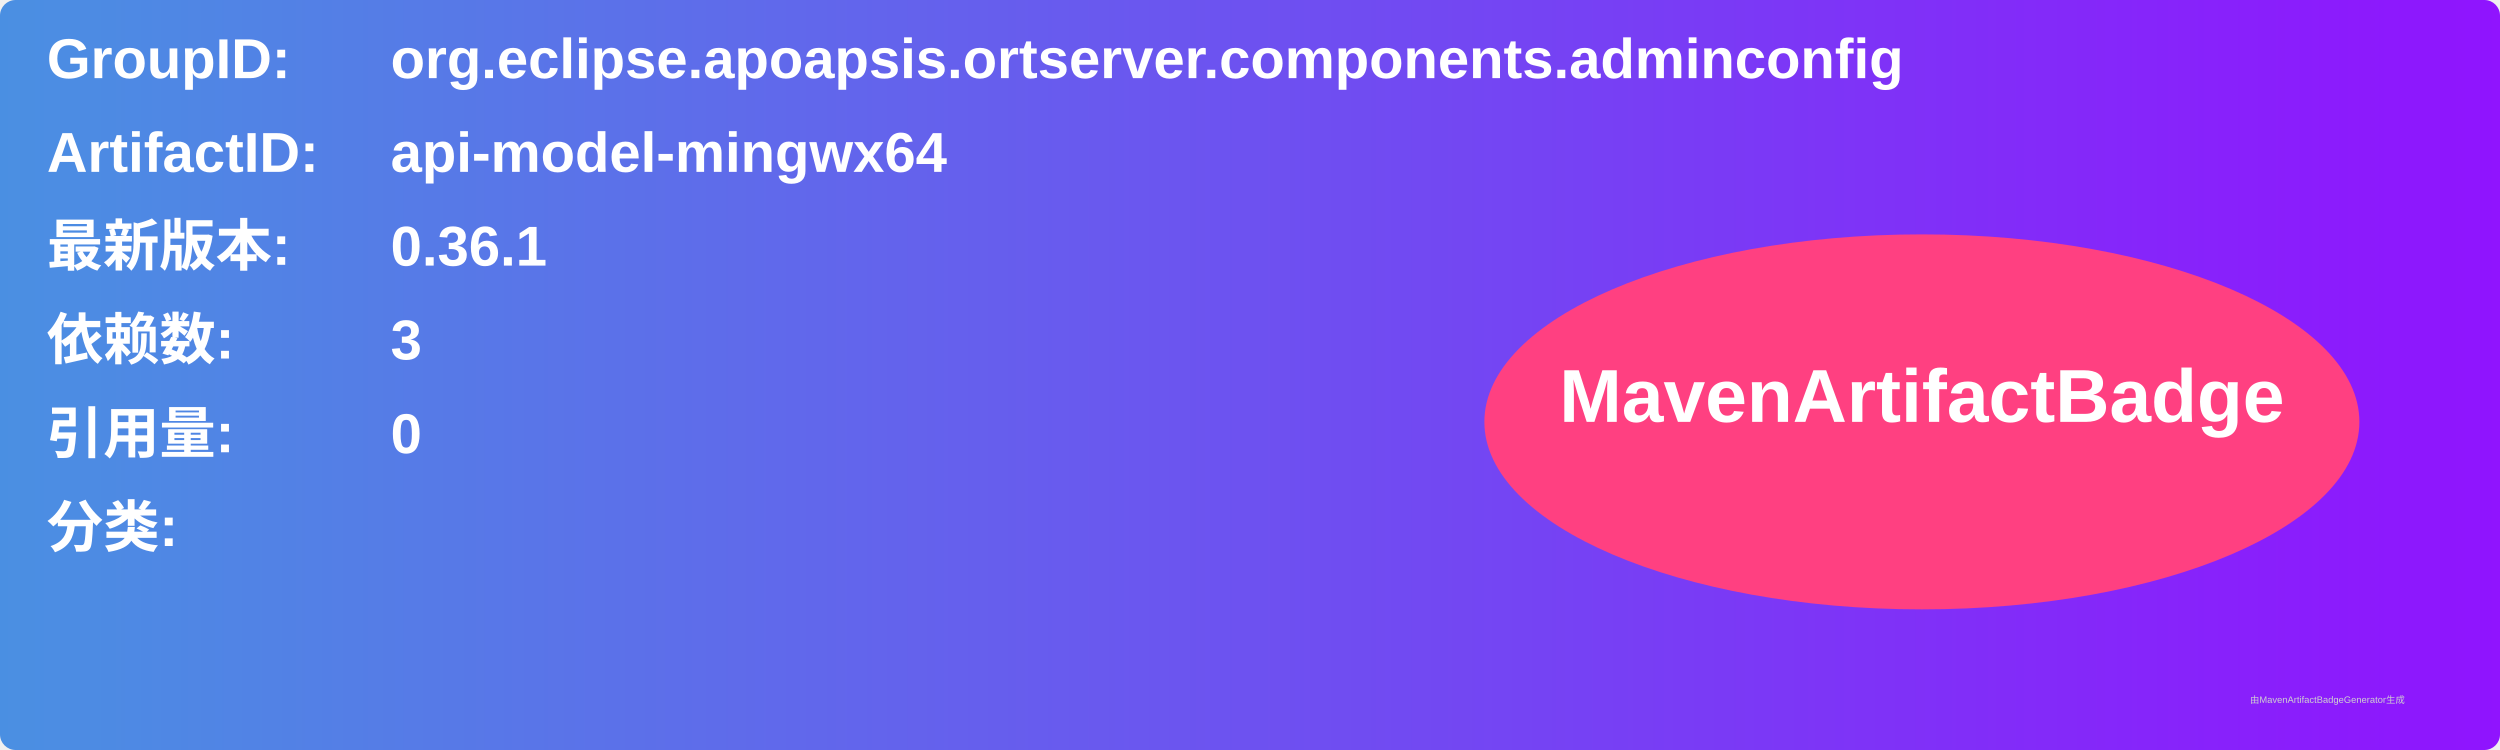
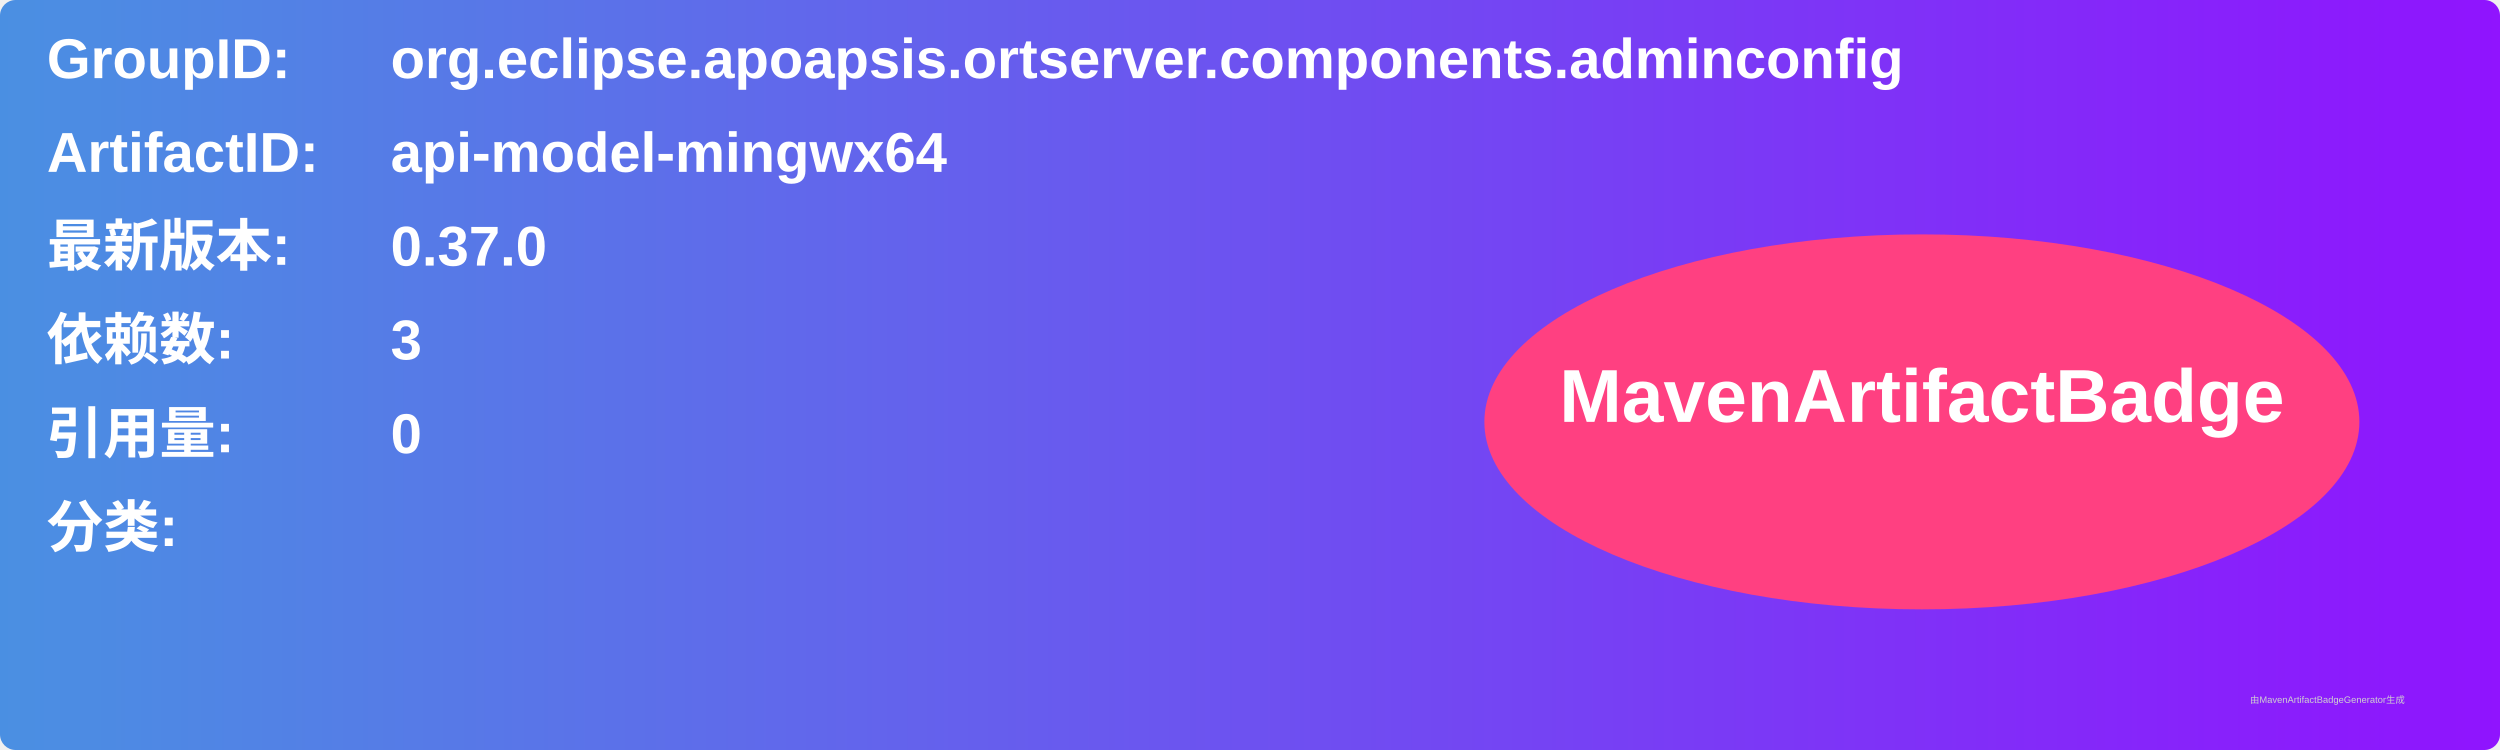
<svg xmlns="http://www.w3.org/2000/svg" width="800" height="240" viewBox="0 0 800 240">
  <linearGradient id="grad" x1="0%" y1="0%" x2="100%" y2="0%">
    <stop offset="0%" stop-color="#4a90e2" />
    <stop offset="100%" stop-color="#9013fe" />
  </linearGradient>
  <rect width="100%" height="100%" rx="5" ry="5" fill="url(#grad)" />
  <g transform="translate(15, 15)">
    <text x="0" y="10" font-family="Arial" font-size="18" fill="white" font-weight="bold" width="260">GroupID:</text>
    <text x="110" y="10" font-family="Arial" font-size="18" fill="white" font-weight="bold" width="460">org.eclipse.apoapsis.ortserver.components.adminconfig</text>
    <text x="0" y="40" font-family="Arial" font-size="18" fill="white" font-weight="bold" width="260">ArtifactID:</text>
    <text x="110" y="40" font-family="Arial" font-size="18" fill="white" font-weight="bold" width="460">api-model-mingwx64</text>
    <text x="0" y="70" font-family="Arial" font-size="18" fill="white" font-weight="bold">最新版本:</text>
    <text x="110" y="70" font-family="Arial" font-size="18" fill="white" font-weight="bold">
-       <tspan font-weight="bold">0.36.1</tspan>
+       <tspan font-weight="bold">0.37.0</tspan>
    </text>
    <text x="0" y="100" font-family="Arial" font-size="18" fill="white" font-weight="bold">依赖数: </text>
    <text x="110" y="100" font-family="Arial" font-size="18" fill="white">
      <tspan font-weight="bold">3</tspan>
    </text>
    <text x="0" y="130" font-family="Arial" font-size="18" fill="white" font-weight="bold">引用量: </text>
    <text x="110" y="130" font-family="Arial" font-size="18" fill="white">
      <tspan font-weight="bold">0</tspan>
    </text>
    <text x="0" y="160" font-family="Arial" font-size="18" fill="white" font-weight="bold">分类:</text>
    <text x="10" y="190" font-family="Arial" font-size="10" fill="white">
      <tspan font-weight="bold" />
    </text>
    <ellipse cx="600" cy="120" rx="140" ry="60" fill="#ff4081" />
    <text x="600" y="120" text-anchor="middle" font-family="Arial" font-size="24" fill="white" font-weight="bold">MavenArtifactBadge</text>
  </g>
  <text x="720" y="225" font-family="Arial" font-size="3" fill="#d0d0d0">由MavenArtifactBadgeGenerator生成</text>
</svg>
